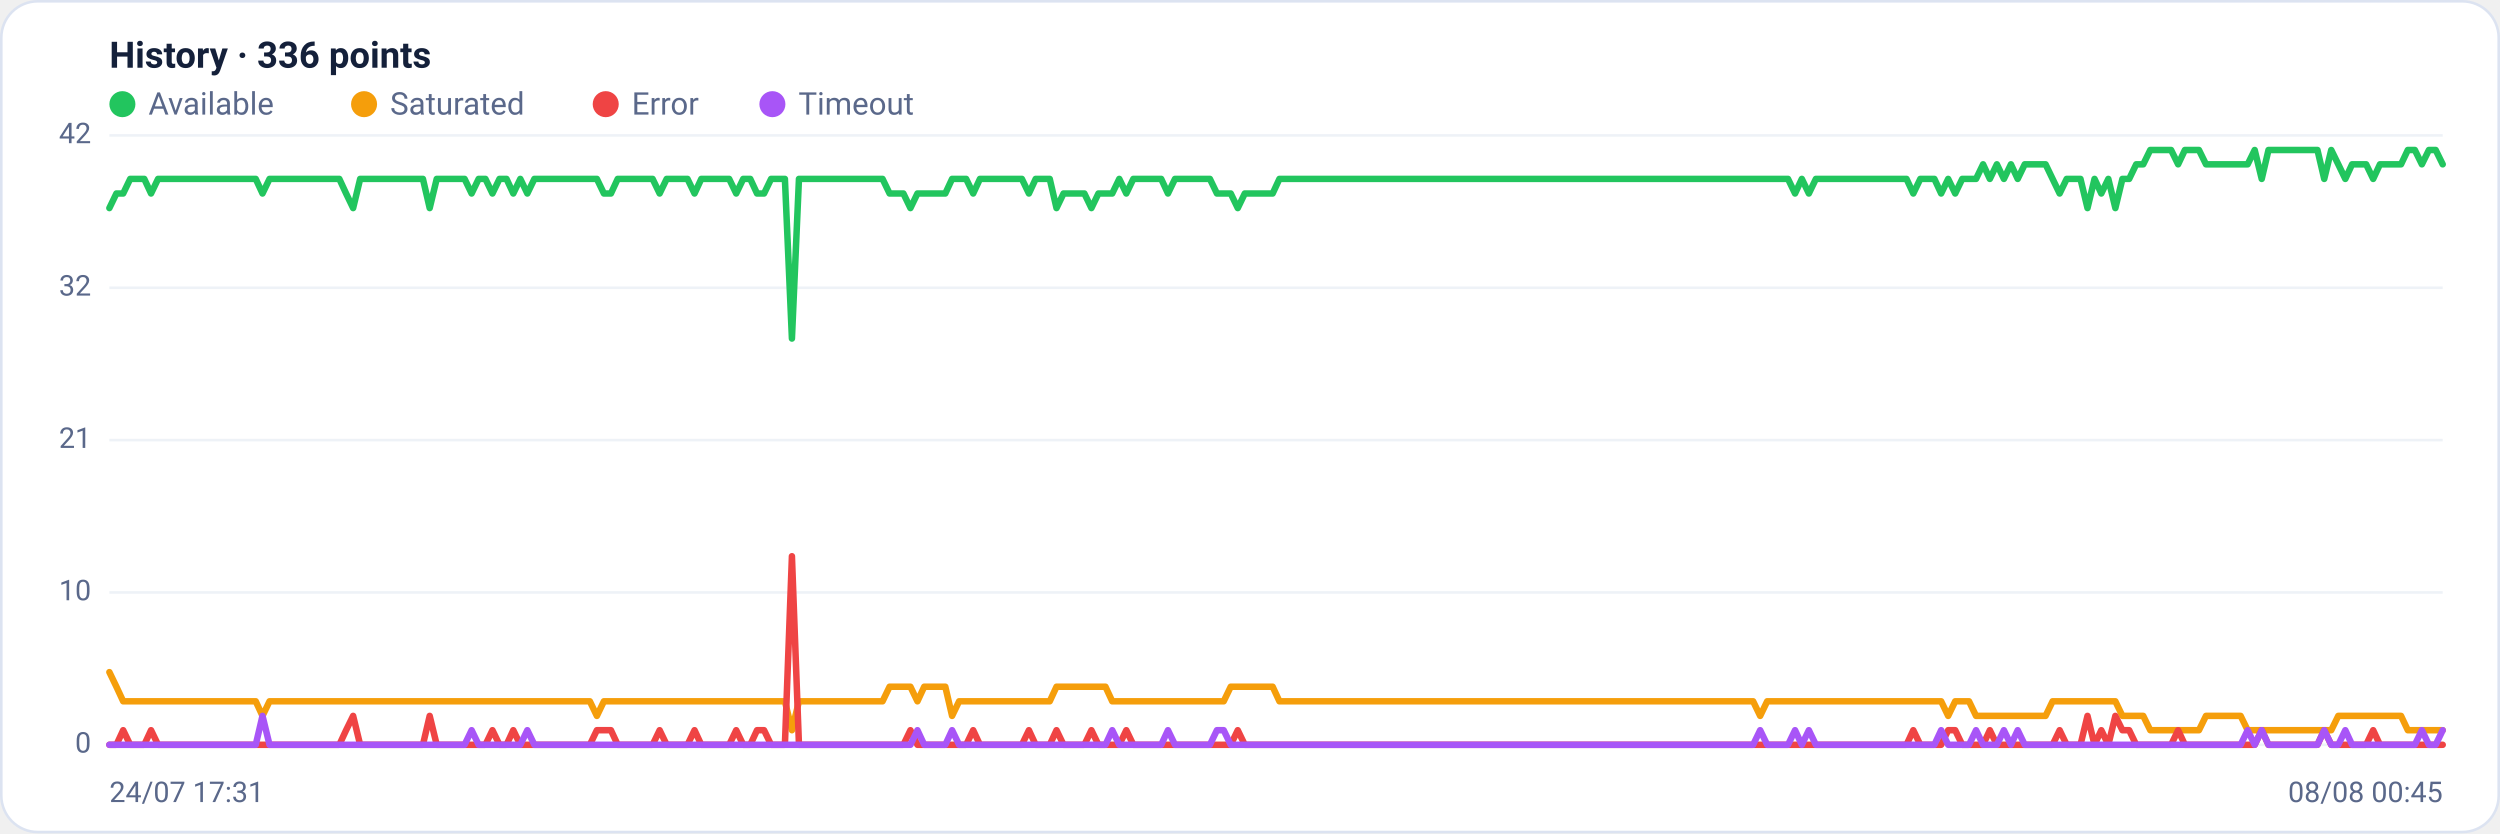
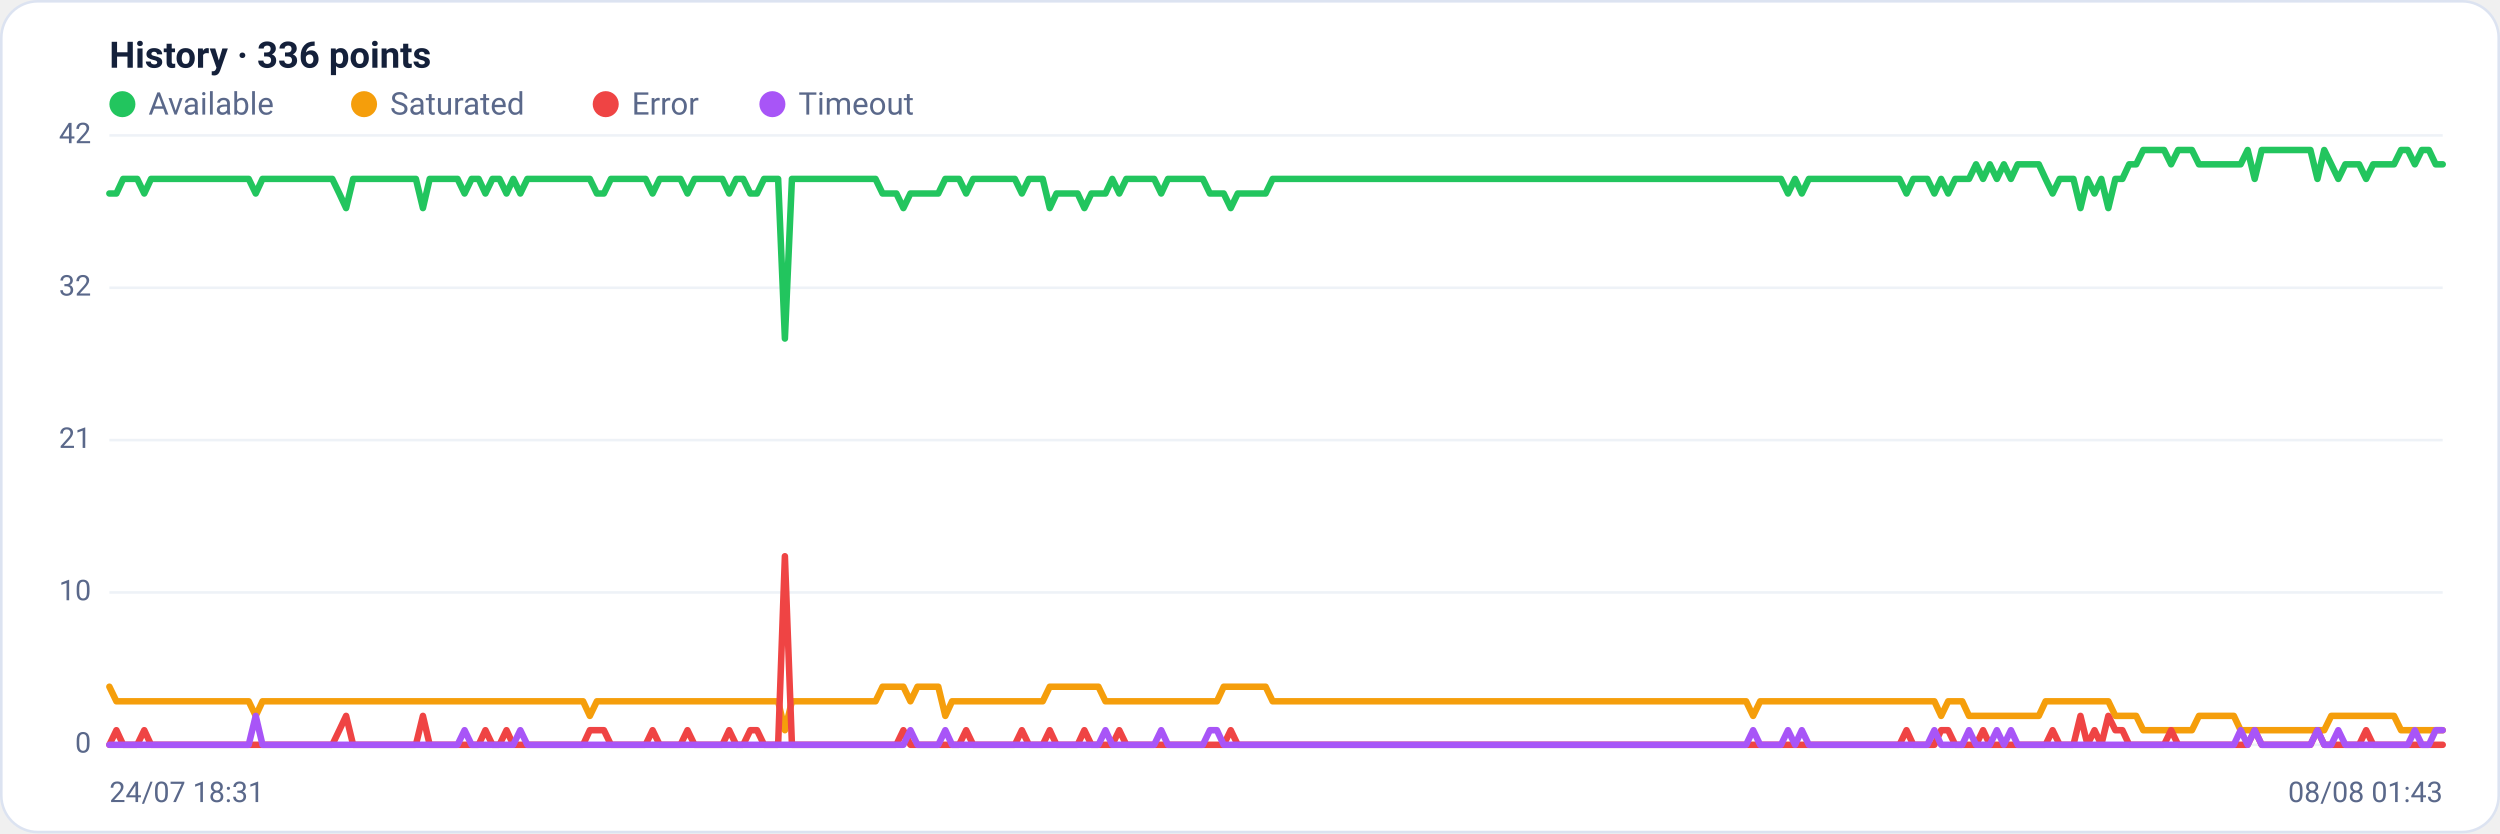
<svg xmlns="http://www.w3.org/2000/svg" viewBox="0 0 960 320" width="960" height="320" font-family="Segoe UI, system-ui, -apple-system, Roboto, Helvetica, Arial, sans-serif" role="img" aria-label="Availability history per region">
  <rect x="0.5" y="0.5" width="959" height="319" rx="14" fill="#ffffff" stroke="#dce3f1" />
  <text x="42" y="26" font-size="14" font-weight="600" fill="#14203a">History · 336 points</text>
  <circle cx="47" cy="40" r="5" fill="#22c55e" />
  <text x="57" y="44" font-size="12" fill="#5a688a">Available</text>
  <circle cx="139.8" cy="40" r="5" fill="#f59e0b" />
  <text x="149.8" y="44" font-size="12" fill="#5a688a">Saturated</text>
  <circle cx="232.6" cy="40" r="5" fill="#ef4444" />
  <text x="242.6" y="44" font-size="12" fill="#5a688a">Error</text>
  <circle cx="296.6" cy="40" r="5" fill="#a855f7" />
  <text x="306.6" y="44" font-size="12" fill="#5a688a">Timeout</text>
  <line x1="42" y1="286.0" x2="938" y2="286.0" stroke="#eef2f7" stroke-width="1" />
  <text x="35" y="289.0" text-anchor="end" font-size="11" fill="#5a688a">0</text>
  <line x1="42" y1="227.5" x2="938" y2="227.5" stroke="#eef2f7" stroke-width="1" />
  <text x="35" y="230.5" text-anchor="end" font-size="11" fill="#5a688a">10</text>
  <line x1="42" y1="169.0" x2="938" y2="169.0" stroke="#eef2f7" stroke-width="1" />
  <text x="35" y="172.0" text-anchor="end" font-size="11" fill="#5a688a">21</text>
  <line x1="42" y1="110.5" x2="938" y2="110.5" stroke="#eef2f7" stroke-width="1" />
  <text x="35" y="113.5" text-anchor="end" font-size="11" fill="#5a688a">32</text>
  <line x1="42" y1="52.0" x2="938" y2="52.0" stroke="#eef2f7" stroke-width="1" />
  <text x="35" y="55.0" text-anchor="end" font-size="11" fill="#5a688a">42</text>
-   <polyline fill="none" stroke="#22c55e" stroke-width="2.5" stroke-linejoin="round" stroke-linecap="round" points="42.0,79.9 44.7,74.3 47.3,74.3 50.0,68.7 52.7,68.7 55.4,68.7 58.0,74.3 60.7,68.7 63.4,68.7 66.1,68.7 68.7,68.7 71.4,68.7 74.1,68.7 76.8,68.7 79.4,68.7 82.1,68.7 84.8,68.7 87.5,68.7 90.1,68.7 92.8,68.7 95.5,68.7 98.2,68.7 100.8,74.3 103.5,68.7 106.2,68.7 108.9,68.7 111.5,68.7 114.2,68.7 116.9,68.7 119.6,68.7 122.2,68.7 124.9,68.7 127.6,68.7 130.3,68.7 132.9,74.3 135.6,79.9 138.3,68.7 141.0,68.7 143.6,68.7 146.3,68.7 149.0,68.7 151.7,68.7 154.3,68.7 157.0,68.7 159.7,68.7 162.4,68.7 165.0,79.9 167.7,68.7 170.4,68.7 173.1,68.7 175.7,68.7 178.4,68.7 181.1,74.3 183.8,68.7 186.4,68.7 189.1,74.3 191.8,68.7 194.5,68.7 197.1,74.3 199.8,68.7 202.5,74.3 205.2,68.7 207.8,68.7 210.5,68.7 213.2,68.7 215.9,68.7 218.5,68.7 221.2,68.7 223.9,68.7 226.5,68.7 229.2,68.7 231.9,74.3 234.6,74.3 237.2,68.7 239.9,68.7 242.6,68.7 245.3,68.7 247.9,68.7 250.6,68.7 253.3,74.3 256.0,68.7 258.6,68.7 261.3,68.7 264.0,68.7 266.7,74.3 269.3,68.7 272.0,68.7 274.7,68.7 277.4,68.7 280.0,68.7 282.7,74.3 285.4,68.7 288.1,68.7 290.7,74.3 293.4,74.3 296.1,68.7 298.8,68.7 301.4,68.7 304.1,130.0 306.8,68.7 309.5,68.7 312.1,68.7 314.8,68.7 317.5,68.7 320.2,68.7 322.8,68.7 325.5,68.7 328.2,68.7 330.9,68.7 333.5,68.7 336.2,68.7 338.9,68.7 341.6,74.3 344.2,74.3 346.9,74.3 349.6,79.9 352.3,74.3 354.9,74.3 357.6,74.3 360.3,74.3 363.0,74.3 365.6,68.7 368.3,68.7 371.0,68.7 373.7,74.3 376.3,68.7 379.0,68.7 381.7,68.7 384.4,68.7 387.0,68.7 389.7,68.7 392.4,68.7 395.1,74.3 397.7,68.7 400.4,68.7 403.1,68.7 405.7,79.9 408.4,74.3 411.1,74.3 413.8,74.3 416.4,74.3 419.1,79.9 421.8,74.3 424.5,74.3 427.1,74.3 429.8,68.7 432.5,74.3 435.2,68.7 437.8,68.7 440.5,68.7 443.2,68.7 445.9,68.7 448.5,74.3 451.2,68.7 453.9,68.7 456.6,68.7 459.2,68.7 461.9,68.7 464.6,68.7 467.3,74.3 469.9,74.3 472.6,74.3 475.3,79.9 478.0,74.3 480.6,74.3 483.3,74.3 486.0,74.3 488.7,74.3 491.3,68.7 494.0,68.7 496.7,68.7 499.4,68.7 502.0,68.7 504.7,68.7 507.4,68.7 510.1,68.7 512.7,68.7 515.4,68.7 518.1,68.7 520.8,68.7 523.4,68.7 526.1,68.7 528.8,68.7 531.5,68.7 534.1,68.7 536.8,68.7 539.5,68.7 542.2,68.7 544.8,68.7 547.5,68.7 550.2,68.7 552.9,68.7 555.5,68.7 558.2,68.7 560.9,68.7 563.6,68.7 566.2,68.7 568.9,68.7 571.6,68.7 574.3,68.7 576.9,68.7 579.6,68.7 582.3,68.7 584.9,68.7 587.6,68.7 590.3,68.7 593.0,68.7 595.6,68.7 598.3,68.7 601.0,68.7 603.7,68.7 606.3,68.7 609.0,68.7 611.7,68.7 614.4,68.7 617.0,68.7 619.7,68.7 622.4,68.7 625.1,68.7 627.7,68.7 630.4,68.7 633.1,68.7 635.8,68.7 638.4,68.7 641.1,68.7 643.8,68.7 646.5,68.7 649.1,68.7 651.8,68.7 654.5,68.7 657.2,68.7 659.8,68.7 662.5,68.7 665.2,68.7 667.9,68.7 670.5,68.7 673.2,68.7 675.9,68.7 678.6,68.7 681.2,68.7 683.9,68.7 686.6,68.7 689.3,74.3 691.9,68.7 694.6,74.3 697.3,68.7 700.0,68.7 702.6,68.7 705.3,68.7 708.0,68.7 710.7,68.7 713.3,68.7 716.0,68.7 718.7,68.7 721.4,68.7 724.0,68.7 726.7,68.7 729.4,68.7 732.1,68.7 734.7,74.3 737.4,68.7 740.1,68.7 742.8,68.7 745.4,74.3 748.1,68.7 750.8,74.3 753.5,68.7 756.1,68.7 758.8,68.7 761.5,63.1 764.1,68.7 766.8,63.1 769.5,68.7 772.2,63.1 774.8,68.7 777.5,63.1 780.2,63.1 782.9,63.1 785.5,63.1 788.2,68.7 790.9,74.3 793.6,68.7 796.2,68.7 798.9,68.7 801.6,79.9 804.3,68.7 806.9,74.3 809.6,68.7 812.3,79.9 815.0,68.7 817.6,68.7 820.3,63.1 823.0,63.1 825.7,57.6 828.3,57.6 831.0,57.6 833.7,57.6 836.4,63.1 839.0,57.6 841.7,57.6 844.4,57.6 847.1,63.1 849.7,63.1 852.4,63.1 855.1,63.1 857.8,63.1 860.4,63.1 863.1,63.1 865.8,57.6 868.5,68.7 871.1,57.6 873.8,57.6 876.5,57.6 879.2,57.6 881.8,57.6 884.5,57.6 887.2,57.6 889.9,57.6 892.5,68.7 895.2,57.6 897.9,63.1 900.6,68.7 903.2,63.1 905.9,63.1 908.6,63.1 911.3,68.7 913.9,63.1 916.6,63.1 919.3,63.1 922.0,63.1 924.6,57.6 927.3,57.6 930.0,63.1 932.7,57.6 935.3,57.6 938.0,63.1" />
-   <polyline fill="none" stroke="#f59e0b" stroke-width="2.5" stroke-linejoin="round" stroke-linecap="round" points="42.0,258.1 44.7,263.7 47.3,269.3 50.0,269.3 52.7,269.3 55.4,269.3 58.0,269.3 60.7,269.3 63.4,269.3 66.1,269.3 68.7,269.3 71.4,269.3 74.1,269.3 76.8,269.3 79.4,269.3 82.1,269.3 84.8,269.3 87.5,269.3 90.1,269.3 92.8,269.3 95.5,269.3 98.2,269.3 100.8,274.9 103.5,269.3 106.2,269.3 108.9,269.3 111.5,269.3 114.2,269.3 116.9,269.3 119.6,269.3 122.2,269.3 124.9,269.3 127.6,269.3 130.3,269.3 132.9,269.3 135.6,269.3 138.3,269.3 141.0,269.3 143.6,269.3 146.3,269.3 149.0,269.3 151.7,269.3 154.3,269.3 157.0,269.3 159.7,269.3 162.4,269.3 165.0,269.3 167.7,269.3 170.4,269.3 173.1,269.3 175.7,269.3 178.4,269.3 181.1,269.3 183.8,269.3 186.4,269.3 189.1,269.3 191.8,269.3 194.5,269.3 197.1,269.3 199.8,269.3 202.5,269.3 205.2,269.3 207.8,269.3 210.5,269.3 213.2,269.3 215.9,269.3 218.5,269.3 221.2,269.3 223.9,269.3 226.5,269.3 229.2,274.9 231.9,269.3 234.6,269.3 237.2,269.3 239.9,269.3 242.6,269.3 245.3,269.3 247.9,269.3 250.6,269.3 253.3,269.3 256.0,269.3 258.6,269.3 261.3,269.3 264.0,269.3 266.7,269.3 269.3,269.3 272.0,269.3 274.7,269.3 277.4,269.3 280.0,269.3 282.7,269.3 285.4,269.3 288.1,269.3 290.7,269.3 293.4,269.3 296.1,269.3 298.8,269.3 301.4,269.3 304.1,280.4 306.8,269.3 309.5,269.3 312.1,269.3 314.8,269.3 317.5,269.3 320.2,269.3 322.8,269.3 325.5,269.3 328.2,269.3 330.9,269.3 333.5,269.3 336.2,269.3 338.9,269.3 341.6,263.7 344.2,263.7 346.9,263.7 349.6,263.7 352.3,269.3 354.9,263.7 357.6,263.7 360.3,263.7 363.0,263.7 365.6,274.9 368.3,269.3 371.0,269.3 373.7,269.3 376.3,269.3 379.0,269.3 381.7,269.3 384.4,269.3 387.0,269.3 389.7,269.3 392.4,269.3 395.1,269.3 397.7,269.3 400.4,269.3 403.1,269.3 405.7,263.7 408.4,263.7 411.1,263.7 413.8,263.7 416.4,263.7 419.1,263.7 421.8,263.7 424.5,263.7 427.1,269.3 429.8,269.3 432.5,269.3 435.2,269.3 437.8,269.3 440.5,269.3 443.2,269.3 445.9,269.3 448.5,269.3 451.2,269.3 453.9,269.3 456.6,269.3 459.2,269.3 461.9,269.3 464.6,269.3 467.3,269.3 469.9,269.3 472.6,263.7 475.3,263.7 478.0,263.7 480.6,263.7 483.3,263.7 486.0,263.7 488.7,263.7 491.3,269.3 494.0,269.3 496.7,269.3 499.4,269.3 502.0,269.3 504.7,269.3 507.4,269.3 510.1,269.3 512.7,269.3 515.4,269.3 518.1,269.3 520.8,269.3 523.4,269.3 526.1,269.3 528.8,269.3 531.5,269.3 534.1,269.3 536.8,269.3 539.5,269.3 542.2,269.3 544.8,269.3 547.5,269.3 550.2,269.3 552.9,269.3 555.5,269.3 558.2,269.3 560.9,269.3 563.6,269.3 566.2,269.3 568.9,269.3 571.6,269.3 574.3,269.3 576.9,269.3 579.6,269.3 582.3,269.3 584.9,269.3 587.6,269.3 590.3,269.3 593.0,269.3 595.6,269.3 598.3,269.3 601.0,269.3 603.7,269.3 606.3,269.3 609.0,269.3 611.7,269.3 614.4,269.3 617.0,269.3 619.7,269.3 622.4,269.3 625.1,269.3 627.7,269.3 630.4,269.3 633.1,269.3 635.8,269.3 638.4,269.3 641.1,269.3 643.8,269.3 646.5,269.3 649.1,269.3 651.8,269.3 654.5,269.3 657.2,269.3 659.8,269.3 662.5,269.3 665.2,269.3 667.9,269.3 670.5,269.3 673.2,269.3 675.9,274.9 678.6,269.3 681.2,269.3 683.9,269.3 686.6,269.3 689.3,269.3 691.9,269.3 694.6,269.3 697.3,269.3 700.0,269.3 702.6,269.3 705.3,269.3 708.0,269.3 710.7,269.3 713.3,269.3 716.0,269.3 718.7,269.3 721.4,269.3 724.0,269.3 726.7,269.3 729.4,269.3 732.1,269.3 734.7,269.3 737.4,269.3 740.1,269.3 742.8,269.3 745.4,269.3 748.1,274.9 750.8,269.3 753.5,269.3 756.1,269.3 758.8,274.9 761.5,274.9 764.1,274.9 766.8,274.9 769.5,274.9 772.2,274.9 774.8,274.9 777.5,274.9 780.2,274.9 782.9,274.9 785.5,274.9 788.2,269.3 790.9,269.3 793.6,269.3 796.2,269.3 798.9,269.3 801.6,269.3 804.3,269.3 806.9,269.3 809.6,269.3 812.3,269.3 815.0,274.9 817.6,274.9 820.3,274.9 823.0,274.9 825.7,280.4 828.3,280.4 831.0,280.4 833.7,280.4 836.4,280.4 839.0,280.4 841.7,280.4 844.4,280.4 847.1,274.9 849.7,274.9 852.4,274.9 855.1,274.9 857.8,274.9 860.4,274.9 863.1,280.4 865.8,280.4 868.5,280.4 871.1,280.4 873.8,280.4 876.5,280.4 879.2,280.4 881.8,280.4 884.5,280.4 887.2,280.4 889.9,280.4 892.5,280.4 895.2,280.4 897.9,274.9 900.6,274.9 903.2,274.9 905.9,274.9 908.6,274.9 911.3,274.9 913.9,274.9 916.6,274.9 919.3,274.9 922.0,274.9 924.6,280.4 927.3,280.4 930.0,280.4 932.7,280.4 935.3,280.4 938.0,280.4" />
-   <polyline fill="none" stroke="#ef4444" stroke-width="2.5" stroke-linejoin="round" stroke-linecap="round" points="42.0,286.0 44.7,286.0 47.3,280.4 50.0,286.0 52.7,286.0 55.4,286.0 58.0,280.4 60.7,286.0 63.4,286.0 66.1,286.0 68.7,286.0 71.4,286.0 74.1,286.0 76.8,286.0 79.4,286.0 82.1,286.0 84.8,286.0 87.5,286.0 90.1,286.0 92.8,286.0 95.5,286.0 98.2,286.0 100.8,286.0 103.5,286.0 106.2,286.0 108.9,286.0 111.5,286.0 114.2,286.0 116.9,286.0 119.6,286.0 122.2,286.0 124.9,286.0 127.6,286.0 130.3,286.0 132.9,280.4 135.6,274.9 138.3,286.0 141.0,286.0 143.6,286.0 146.3,286.0 149.0,286.0 151.7,286.0 154.3,286.0 157.0,286.0 159.7,286.0 162.4,286.0 165.0,274.9 167.7,286.0 170.4,286.0 173.1,286.0 175.7,286.0 178.4,286.0 181.1,286.0 183.8,286.0 186.4,286.0 189.1,280.4 191.8,286.0 194.5,286.0 197.1,280.4 199.8,286.0 202.5,286.0 205.2,286.0 207.8,286.0 210.5,286.0 213.2,286.0 215.9,286.0 218.5,286.0 221.2,286.0 223.9,286.0 226.5,286.0 229.2,280.4 231.9,280.4 234.6,280.4 237.2,286.0 239.9,286.0 242.6,286.0 245.3,286.0 247.9,286.0 250.6,286.0 253.3,280.4 256.0,286.0 258.6,286.0 261.3,286.0 264.0,286.0 266.7,280.4 269.3,286.0 272.0,286.0 274.7,286.0 277.4,286.0 280.0,286.0 282.7,280.4 285.4,286.0 288.1,286.0 290.7,280.4 293.4,280.4 296.1,286.0 298.8,286.0 301.4,286.0 304.1,213.6 306.8,286.0 309.5,286.0 312.1,286.0 314.8,286.0 317.5,286.0 320.2,286.0 322.8,286.0 325.5,286.0 328.2,286.0 330.9,286.0 333.5,286.0 336.2,286.0 338.9,286.0 341.6,286.0 344.2,286.0 346.9,286.0 349.6,280.4 352.3,286.0 354.9,286.0 357.6,286.0 360.3,286.0 363.0,286.0 365.6,286.0 368.3,286.0 371.0,286.0 373.7,280.4 376.3,286.0 379.0,286.0 381.7,286.0 384.4,286.0 387.0,286.0 389.7,286.0 392.4,286.0 395.1,280.4 397.7,286.0 400.4,286.0 403.1,286.0 405.7,280.4 408.4,286.0 411.1,286.0 413.8,286.0 416.4,286.0 419.1,280.4 421.8,286.0 424.5,286.0 427.1,286.0 429.8,286.0 432.5,280.4 435.2,286.0 437.8,286.0 440.5,286.0 443.2,286.0 445.9,286.0 448.5,286.0 451.2,286.0 453.9,286.0 456.6,286.0 459.2,286.0 461.9,286.0 464.6,286.0 467.3,286.0 469.9,286.0 472.6,286.0 475.3,280.4 478.0,286.0 480.6,286.0 483.3,286.0 486.0,286.0 488.7,286.0 491.3,286.0 494.0,286.0 496.7,286.0 499.4,286.0 502.0,286.0 504.7,286.0 507.4,286.0 510.1,286.0 512.7,286.0 515.4,286.0 518.1,286.0 520.8,286.0 523.4,286.0 526.1,286.0 528.8,286.0 531.5,286.0 534.1,286.0 536.8,286.0 539.5,286.0 542.2,286.0 544.8,286.0 547.5,286.0 550.2,286.0 552.9,286.0 555.5,286.0 558.2,286.0 560.9,286.0 563.6,286.0 566.2,286.0 568.9,286.0 571.6,286.0 574.3,286.0 576.9,286.0 579.6,286.0 582.3,286.0 584.9,286.0 587.6,286.0 590.3,286.0 593.0,286.0 595.6,286.0 598.3,286.0 601.0,286.0 603.7,286.0 606.3,286.0 609.0,286.0 611.7,286.0 614.4,286.0 617.0,286.0 619.7,286.0 622.4,286.0 625.1,286.0 627.7,286.0 630.4,286.0 633.1,286.0 635.8,286.0 638.4,286.0 641.1,286.0 643.8,286.0 646.5,286.0 649.1,286.0 651.8,286.0 654.5,286.0 657.2,286.0 659.8,286.0 662.5,286.0 665.2,286.0 667.9,286.0 670.5,286.0 673.2,286.0 675.9,286.0 678.6,286.0 681.2,286.0 683.9,286.0 686.6,286.0 689.3,286.0 691.9,286.0 694.6,286.0 697.3,286.0 700.0,286.0 702.6,286.0 705.3,286.0 708.0,286.0 710.7,286.0 713.3,286.0 716.0,286.0 718.7,286.0 721.4,286.0 724.0,286.0 726.7,286.0 729.4,286.0 732.1,286.0 734.7,280.4 737.4,286.0 740.1,286.0 742.8,286.0 745.4,286.0 748.1,280.4 750.8,280.4 753.5,286.0 756.1,286.0 758.8,286.0 761.5,286.0 764.1,280.4 766.8,286.0 769.5,286.0 772.2,286.0 774.8,286.0 777.5,286.0 780.2,286.0 782.9,286.0 785.5,286.0 788.2,286.0 790.9,280.4 793.6,286.0 796.2,286.0 798.9,286.0 801.6,274.9 804.3,286.0 806.9,280.4 809.6,286.0 812.3,274.9 815.0,280.4 817.6,280.4 820.3,286.0 823.0,286.0 825.7,286.0 828.3,286.0 831.0,286.0 833.7,286.0 836.4,280.4 839.0,286.0 841.7,286.0 844.4,286.0 847.1,286.0 849.7,286.0 852.4,286.0 855.1,286.0 857.8,286.0 860.4,286.0 863.1,286.0 865.8,286.0 868.5,280.4 871.1,286.0 873.8,286.0 876.5,286.0 879.2,286.0 881.8,286.0 884.5,286.0 887.2,286.0 889.9,286.0 892.5,280.4 895.2,286.0 897.9,286.0 900.6,286.0 903.2,286.0 905.9,286.0 908.6,286.0 911.3,280.4 913.9,286.0 916.6,286.0 919.3,286.0 922.0,286.0 924.6,286.0 927.3,286.0 930.0,286.0 932.7,286.0 935.3,286.0 938.0,286.0" />
-   <polyline fill="none" stroke="#a855f7" stroke-width="2.5" stroke-linejoin="round" stroke-linecap="round" points="42.0,286.0 44.7,286.0 47.3,286.0 50.0,286.0 52.7,286.0 55.4,286.0 58.0,286.0 60.7,286.0 63.4,286.0 66.1,286.0 68.7,286.0 71.4,286.0 74.1,286.0 76.8,286.0 79.4,286.0 82.1,286.0 84.8,286.0 87.5,286.0 90.1,286.0 92.8,286.0 95.5,286.0 98.2,286.0 100.8,274.9 103.5,286.0 106.2,286.0 108.9,286.0 111.5,286.0 114.2,286.0 116.9,286.0 119.6,286.0 122.2,286.0 124.9,286.0 127.6,286.0 130.3,286.0 132.9,286.0 135.6,286.0 138.3,286.0 141.0,286.0 143.6,286.0 146.3,286.0 149.0,286.0 151.7,286.0 154.3,286.0 157.0,286.0 159.7,286.0 162.4,286.0 165.0,286.0 167.7,286.0 170.4,286.0 173.1,286.0 175.7,286.0 178.4,286.0 181.1,280.4 183.8,286.0 186.4,286.0 189.1,286.0 191.8,286.0 194.5,286.0 197.1,286.0 199.8,286.0 202.5,280.4 205.2,286.0 207.8,286.0 210.5,286.0 213.2,286.0 215.9,286.0 218.5,286.0 221.2,286.0 223.9,286.0 226.5,286.0 229.2,286.0 231.9,286.0 234.6,286.0 237.2,286.0 239.9,286.0 242.6,286.0 245.3,286.0 247.9,286.0 250.6,286.0 253.3,286.0 256.0,286.0 258.6,286.0 261.3,286.0 264.0,286.0 266.7,286.0 269.3,286.0 272.0,286.0 274.7,286.0 277.4,286.0 280.0,286.0 282.7,286.0 285.4,286.0 288.1,286.0 290.7,286.0 293.4,286.0 296.1,286.0 298.8,286.0 301.4,286.0 304.1,286.0 306.8,286.0 309.5,286.0 312.1,286.0 314.8,286.0 317.5,286.0 320.2,286.0 322.8,286.0 325.5,286.0 328.2,286.0 330.9,286.0 333.5,286.0 336.2,286.0 338.9,286.0 341.6,286.0 344.2,286.0 346.9,286.0 349.6,286.0 352.3,280.4 354.9,286.0 357.6,286.0 360.3,286.0 363.0,286.0 365.6,280.4 368.3,286.0 371.0,286.0 373.7,286.0 376.3,286.0 379.0,286.0 381.7,286.0 384.4,286.0 387.0,286.0 389.7,286.0 392.4,286.0 395.1,286.0 397.7,286.0 400.4,286.0 403.1,286.0 405.7,286.0 408.4,286.0 411.1,286.0 413.8,286.0 416.4,286.0 419.1,286.0 421.8,286.0 424.5,286.0 427.1,280.4 429.8,286.0 432.5,286.0 435.2,286.0 437.8,286.0 440.5,286.0 443.2,286.0 445.9,286.0 448.5,280.4 451.2,286.0 453.9,286.0 456.6,286.0 459.2,286.0 461.9,286.0 464.6,286.0 467.3,280.4 469.9,280.4 472.6,286.0 475.3,286.0 478.0,286.0 480.6,286.0 483.3,286.0 486.0,286.0 488.7,286.0 491.3,286.0 494.0,286.0 496.7,286.0 499.4,286.0 502.0,286.0 504.7,286.0 507.4,286.0 510.1,286.0 512.7,286.0 515.4,286.0 518.1,286.0 520.8,286.0 523.4,286.0 526.1,286.0 528.8,286.0 531.5,286.0 534.1,286.0 536.8,286.0 539.5,286.0 542.2,286.0 544.8,286.0 547.5,286.0 550.2,286.0 552.9,286.0 555.5,286.0 558.2,286.0 560.9,286.0 563.6,286.0 566.2,286.0 568.9,286.0 571.6,286.0 574.3,286.0 576.9,286.0 579.6,286.0 582.3,286.0 584.9,286.0 587.6,286.0 590.3,286.0 593.0,286.0 595.6,286.0 598.3,286.0 601.0,286.0 603.7,286.0 606.3,286.0 609.0,286.0 611.7,286.0 614.4,286.0 617.0,286.0 619.7,286.0 622.4,286.0 625.1,286.0 627.7,286.0 630.4,286.0 633.1,286.0 635.8,286.0 638.4,286.0 641.1,286.0 643.8,286.0 646.5,286.0 649.1,286.0 651.8,286.0 654.5,286.0 657.2,286.0 659.8,286.0 662.5,286.0 665.2,286.0 667.9,286.0 670.5,286.0 673.2,286.0 675.9,280.4 678.6,286.0 681.2,286.0 683.9,286.0 686.6,286.0 689.3,280.4 691.9,286.0 694.6,280.4 697.3,286.0 700.0,286.0 702.6,286.0 705.3,286.0 708.0,286.0 710.7,286.0 713.3,286.0 716.0,286.0 718.7,286.0 721.4,286.0 724.0,286.0 726.7,286.0 729.4,286.0 732.1,286.0 734.7,286.0 737.4,286.0 740.1,286.0 742.8,286.0 745.4,280.4 748.1,286.0 750.8,286.0 753.5,286.0 756.1,286.0 758.8,280.4 761.5,286.0 764.1,286.0 766.8,286.0 769.5,280.4 772.2,286.0 774.8,280.4 777.5,286.0 780.2,286.0 782.9,286.0 785.5,286.0 788.2,286.0 790.9,286.0 793.6,286.0 796.2,286.0 798.9,286.0 801.6,286.0 804.3,286.0 806.9,286.0 809.6,286.0 812.3,286.0 815.0,286.0 817.6,286.0 820.3,286.0 823.0,286.0 825.7,286.0 828.3,286.0 831.0,286.0 833.7,286.0 836.4,286.0 839.0,286.0 841.7,286.0 844.4,286.0 847.1,286.0 849.7,286.0 852.4,286.0 855.1,286.0 857.8,286.0 860.4,286.0 863.1,280.4 865.8,286.0 868.5,280.4 871.1,286.0 873.8,286.0 876.5,286.0 879.2,286.0 881.8,286.0 884.5,286.0 887.2,286.0 889.9,286.0 892.5,280.4 895.2,286.0 897.9,286.0 900.6,280.4 903.2,286.0 905.9,286.0 908.6,286.0 911.3,286.0 913.9,286.0 916.6,286.0 919.3,286.0 922.0,286.0 924.6,286.0 927.3,286.0 930.0,280.4 932.7,286.0 935.3,286.0 938.0,280.4" />
-   <text x="42" y="308" font-size="11" fill="#5a688a">24/07 17:31</text>
-   <text x="938" y="308" text-anchor="end" font-size="11" fill="#5a688a">08/08 00:45</text>
+   <polyline fill="none" stroke="#22c55e" stroke-width="2.5" stroke-linejoin="round" stroke-linecap="round" points="42.0,74.3 44.7,74.3 47.3,68.7 50.0,68.7 52.7,68.7 55.4,74.3 58.0,68.7 60.7,68.7 63.4,68.7 66.1,68.7 68.7,68.7 71.4,68.7 74.1,68.7 76.8,68.7 79.4,68.7 82.1,68.7 84.8,68.7 87.5,68.7 90.1,68.7 92.8,68.7 95.5,68.7 98.2,74.3 100.8,68.7 103.5,68.7 106.2,68.7 108.9,68.7 111.5,68.7 114.2,68.7 116.9,68.7 119.6,68.7 122.2,68.7 124.9,68.7 127.6,68.7 130.3,74.3 132.9,79.9 135.6,68.7 138.3,68.7 141.0,68.7 143.6,68.7 146.3,68.7 149.0,68.7 151.7,68.7 154.3,68.7 157.0,68.7 159.7,68.7 162.4,79.9 165.0,68.7 167.7,68.7 170.4,68.7 173.1,68.7 175.7,68.7 178.4,74.3 181.1,68.7 183.8,68.7 186.4,74.3 189.1,68.7 191.8,68.7 194.5,74.3 197.1,68.7 199.8,74.3 202.5,68.7 205.2,68.7 207.8,68.7 210.5,68.7 213.2,68.7 215.9,68.7 218.5,68.7 221.2,68.7 223.9,68.7 226.5,68.7 229.2,74.3 231.9,74.3 234.6,68.7 237.2,68.7 239.9,68.7 242.6,68.7 245.3,68.7 247.9,68.7 250.6,74.3 253.3,68.7 256.0,68.7 258.6,68.7 261.3,68.7 264.0,74.3 266.7,68.7 269.3,68.7 272.0,68.7 274.7,68.7 277.4,68.7 280.0,74.3 282.7,68.7 285.4,68.7 288.1,74.3 290.7,74.3 293.4,68.7 296.1,68.7 298.8,68.7 301.4,130.0 304.1,68.7 306.8,68.7 309.5,68.7 312.1,68.7 314.8,68.7 317.5,68.7 320.2,68.7 322.8,68.7 325.5,68.7 328.2,68.7 330.9,68.7 333.5,68.7 336.2,68.7 338.9,74.3 341.6,74.3 344.2,74.3 346.9,79.9 349.6,74.3 352.3,74.3 354.9,74.3 357.6,74.3 360.3,74.3 363.0,68.7 365.6,68.7 368.3,68.7 371.0,74.3 373.7,68.7 376.3,68.7 379.0,68.7 381.7,68.7 384.4,68.7 387.0,68.7 389.7,68.7 392.4,74.3 395.1,68.7 397.7,68.7 400.4,68.7 403.1,79.9 405.7,74.3 408.4,74.3 411.1,74.3 413.8,74.3 416.4,79.9 419.1,74.3 421.8,74.3 424.5,74.3 427.1,68.7 429.8,74.3 432.5,68.7 435.2,68.7 437.8,68.7 440.5,68.7 443.2,68.7 445.9,74.3 448.5,68.7 451.2,68.7 453.9,68.7 456.6,68.7 459.2,68.7 461.9,68.7 464.6,74.3 467.3,74.3 469.9,74.3 472.6,79.9 475.3,74.3 478.0,74.3 480.6,74.3 483.3,74.3 486.0,74.3 488.7,68.7 491.3,68.7 494.0,68.7 496.7,68.7 499.4,68.7 502.0,68.7 504.7,68.7 507.4,68.7 510.1,68.7 512.7,68.7 515.4,68.7 518.1,68.7 520.8,68.7 523.4,68.7 526.1,68.7 528.8,68.7 531.5,68.7 534.1,68.7 536.8,68.7 539.5,68.7 542.2,68.7 544.8,68.7 547.5,68.7 550.2,68.7 552.9,68.7 555.5,68.7 558.2,68.7 560.9,68.7 563.6,68.7 566.2,68.7 568.9,68.7 571.6,68.7 574.3,68.7 576.9,68.7 579.6,68.7 582.3,68.7 584.9,68.7 587.6,68.7 590.3,68.7 593.0,68.7 595.6,68.7 598.3,68.7 601.0,68.7 603.7,68.7 606.3,68.7 609.0,68.7 611.7,68.7 614.4,68.7 617.0,68.7 619.7,68.7 622.4,68.7 625.1,68.7 627.7,68.7 630.4,68.7 633.1,68.7 635.8,68.7 638.4,68.7 641.1,68.7 643.8,68.7 646.5,68.7 649.1,68.7 651.8,68.7 654.5,68.7 657.2,68.7 659.8,68.7 662.5,68.7 665.2,68.7 667.9,68.7 670.5,68.7 673.2,68.7 675.9,68.7 678.6,68.7 681.2,68.7 683.9,68.7 686.6,74.3 689.3,68.7 691.9,74.3 694.6,68.7 697.3,68.7 700.0,68.7 702.6,68.7 705.3,68.7 708.0,68.7 710.7,68.7 713.3,68.7 716.0,68.7 718.7,68.7 721.4,68.7 724.0,68.7 726.7,68.7 729.4,68.7 732.1,74.3 734.7,68.7 737.4,68.7 740.1,68.7 742.8,74.3 745.4,68.7 748.1,74.3 750.8,68.7 753.5,68.7 756.1,68.7 758.8,63.1 761.5,68.7 764.1,63.1 766.8,68.7 769.5,63.1 772.2,68.7 774.8,63.1 777.5,63.1 780.2,63.1 782.9,63.1 785.5,68.7 788.2,74.3 790.9,68.7 793.6,68.7 796.2,68.7 798.9,79.9 801.6,68.7 804.3,74.3 806.9,68.7 809.6,79.9 812.3,68.7 815.0,68.7 817.6,63.1 820.3,63.1 823.0,57.6 825.7,57.6 828.3,57.6 831.0,57.6 833.7,63.1 836.4,57.6 839.0,57.6 841.7,57.6 844.4,63.1 847.1,63.1 849.7,63.1 852.4,63.1 855.1,63.1 857.8,63.1 860.4,63.1 863.1,57.6 865.8,68.7 868.5,57.6 871.1,57.6 873.8,57.6 876.5,57.6 879.2,57.6 881.8,57.6 884.5,57.6 887.2,57.6 889.9,68.7 892.5,57.6 895.2,63.1 897.9,68.7 900.6,63.1 903.2,63.1 905.9,63.1 908.6,68.7 911.3,63.1 913.9,63.1 916.6,63.1 919.3,63.1 922.0,57.6 924.6,57.6 927.3,63.1 930.0,57.6 932.7,57.6 935.3,63.1 938.0,63.1" />
+   <polyline fill="none" stroke="#f59e0b" stroke-width="2.5" stroke-linejoin="round" stroke-linecap="round" points="42.0,263.7 44.7,269.3 47.3,269.3 50.0,269.3 52.7,269.3 55.4,269.3 58.0,269.3 60.7,269.3 63.4,269.3 66.1,269.3 68.7,269.3 71.4,269.3 74.1,269.3 76.8,269.3 79.4,269.3 82.1,269.3 84.8,269.3 87.5,269.3 90.1,269.3 92.8,269.3 95.5,269.3 98.2,274.9 100.8,269.3 103.5,269.3 106.2,269.3 108.9,269.3 111.5,269.3 114.2,269.3 116.9,269.3 119.6,269.3 122.2,269.3 124.9,269.3 127.6,269.3 130.3,269.3 132.9,269.3 135.6,269.3 138.3,269.3 141.0,269.3 143.6,269.3 146.3,269.3 149.0,269.3 151.7,269.3 154.3,269.3 157.0,269.3 159.7,269.3 162.4,269.3 165.0,269.3 167.7,269.3 170.4,269.3 173.1,269.3 175.7,269.3 178.4,269.3 181.1,269.3 183.8,269.3 186.4,269.3 189.1,269.3 191.8,269.3 194.5,269.3 197.1,269.3 199.8,269.3 202.5,269.3 205.2,269.3 207.8,269.3 210.5,269.3 213.2,269.3 215.9,269.3 218.5,269.3 221.2,269.3 223.9,269.3 226.5,274.9 229.2,269.3 231.9,269.3 234.6,269.3 237.2,269.3 239.9,269.3 242.6,269.3 245.3,269.3 247.9,269.3 250.6,269.3 253.3,269.3 256.0,269.3 258.6,269.3 261.3,269.3 264.0,269.3 266.7,269.3 269.3,269.3 272.0,269.3 274.7,269.3 277.4,269.3 280.0,269.3 282.7,269.3 285.4,269.3 288.1,269.3 290.7,269.3 293.4,269.3 296.1,269.3 298.8,269.3 301.4,280.4 304.1,269.3 306.8,269.3 309.5,269.3 312.1,269.3 314.8,269.3 317.5,269.3 320.2,269.3 322.8,269.3 325.5,269.3 328.2,269.3 330.9,269.3 333.5,269.3 336.2,269.3 338.9,263.7 341.6,263.7 344.2,263.7 346.9,263.7 349.6,269.3 352.3,263.7 354.9,263.7 357.6,263.7 360.3,263.7 363.0,274.9 365.6,269.3 368.3,269.3 371.0,269.3 373.7,269.3 376.3,269.3 379.0,269.3 381.7,269.3 384.4,269.3 387.0,269.3 389.7,269.3 392.4,269.3 395.1,269.3 397.7,269.3 400.4,269.3 403.1,263.7 405.7,263.7 408.4,263.7 411.1,263.7 413.8,263.7 416.4,263.7 419.1,263.7 421.8,263.7 424.5,269.3 427.1,269.3 429.8,269.3 432.5,269.3 435.2,269.3 437.8,269.3 440.5,269.3 443.2,269.3 445.9,269.3 448.5,269.3 451.2,269.3 453.9,269.3 456.6,269.3 459.2,269.3 461.9,269.3 464.6,269.3 467.3,269.3 469.9,263.7 472.6,263.7 475.3,263.7 478.0,263.7 480.6,263.7 483.3,263.7 486.0,263.7 488.7,269.3 491.3,269.3 494.0,269.3 496.7,269.3 499.4,269.3 502.0,269.3 504.7,269.3 507.4,269.3 510.1,269.3 512.7,269.3 515.4,269.3 518.1,269.3 520.8,269.3 523.4,269.3 526.1,269.3 528.8,269.3 531.5,269.3 534.1,269.3 536.8,269.3 539.5,269.3 542.2,269.3 544.8,269.3 547.5,269.3 550.2,269.3 552.9,269.3 555.5,269.3 558.2,269.3 560.9,269.3 563.6,269.3 566.2,269.3 568.9,269.3 571.6,269.3 574.3,269.3 576.9,269.3 579.6,269.3 582.3,269.3 584.9,269.3 587.6,269.3 590.3,269.3 593.0,269.3 595.6,269.3 598.3,269.3 601.0,269.3 603.7,269.3 606.3,269.3 609.0,269.3 611.7,269.3 614.4,269.3 617.0,269.3 619.7,269.3 622.4,269.3 625.1,269.3 627.7,269.3 630.4,269.3 633.1,269.3 635.8,269.3 638.4,269.3 641.1,269.3 643.8,269.3 646.5,269.3 649.1,269.3 651.8,269.3 654.5,269.3 657.2,269.3 659.8,269.3 662.5,269.3 665.2,269.3 667.9,269.3 670.5,269.3 673.2,274.9 675.9,269.3 678.6,269.3 681.2,269.3 683.9,269.3 686.6,269.3 689.3,269.3 691.9,269.3 694.6,269.3 697.3,269.3 700.0,269.3 702.6,269.3 705.3,269.3 708.0,269.3 710.7,269.3 713.3,269.3 716.0,269.3 718.7,269.3 721.4,269.3 724.0,269.3 726.7,269.3 729.4,269.3 732.1,269.3 734.7,269.3 737.4,269.3 740.1,269.3 742.8,269.3 745.4,274.9 748.1,269.3 750.8,269.3 753.5,269.3 756.1,274.9 758.8,274.9 761.5,274.9 764.1,274.9 766.8,274.9 769.5,274.9 772.2,274.9 774.8,274.9 777.5,274.9 780.2,274.9 782.9,274.9 785.5,269.3 788.2,269.3 790.9,269.3 793.6,269.3 796.2,269.3 798.9,269.3 801.6,269.3 804.3,269.3 806.9,269.3 809.6,269.3 812.3,274.9 815.0,274.9 817.6,274.9 820.3,274.9 823.0,280.4 825.7,280.4 828.3,280.4 831.0,280.4 833.7,280.4 836.4,280.4 839.0,280.4 841.7,280.4 844.4,274.9 847.1,274.9 849.7,274.9 852.4,274.9 855.1,274.9 857.8,274.9 860.4,280.4 863.1,280.4 865.8,280.4 868.5,280.4 871.1,280.4 873.8,280.4 876.5,280.4 879.2,280.4 881.8,280.4 884.5,280.4 887.2,280.4 889.9,280.4 892.5,280.4 895.2,274.9 897.9,274.9 900.6,274.9 903.2,274.9 905.9,274.9 908.6,274.9 911.3,274.9 913.9,274.9 916.6,274.9 919.3,274.9 922.0,280.4 924.6,280.4 927.3,280.4 930.0,280.4 932.7,280.4 935.3,280.4 938.0,280.4" />
+   <polyline fill="none" stroke="#ef4444" stroke-width="2.5" stroke-linejoin="round" stroke-linecap="round" points="42.0,286.0 44.7,280.4 47.3,286.0 50.0,286.0 52.7,286.0 55.4,280.4 58.0,286.0 60.7,286.0 63.4,286.0 66.1,286.0 68.7,286.0 71.4,286.0 74.1,286.0 76.8,286.0 79.4,286.0 82.1,286.0 84.8,286.0 87.5,286.0 90.1,286.0 92.8,286.0 95.5,286.0 98.2,286.0 100.8,286.0 103.5,286.0 106.2,286.0 108.9,286.0 111.5,286.0 114.2,286.0 116.9,286.0 119.6,286.0 122.2,286.0 124.9,286.0 127.6,286.0 130.3,280.4 132.9,274.9 135.6,286.0 138.3,286.0 141.0,286.0 143.6,286.0 146.3,286.0 149.0,286.0 151.7,286.0 154.3,286.0 157.0,286.0 159.7,286.0 162.4,274.9 165.0,286.0 167.7,286.0 170.4,286.0 173.1,286.0 175.7,286.0 178.4,286.0 181.1,286.0 183.8,286.0 186.4,280.4 189.1,286.0 191.8,286.0 194.5,280.4 197.1,286.0 199.8,286.0 202.5,286.0 205.2,286.0 207.8,286.0 210.5,286.0 213.2,286.0 215.9,286.0 218.5,286.0 221.2,286.0 223.9,286.0 226.5,280.4 229.2,280.4 231.9,280.4 234.6,286.0 237.2,286.0 239.9,286.0 242.6,286.0 245.3,286.0 247.9,286.0 250.6,280.4 253.3,286.0 256.0,286.0 258.6,286.0 261.3,286.0 264.0,280.4 266.7,286.0 269.3,286.0 272.0,286.0 274.7,286.0 277.4,286.0 280.0,280.4 282.7,286.0 285.4,286.0 288.1,280.4 290.7,280.4 293.4,286.0 296.1,286.0 298.8,286.0 301.4,213.6 304.1,286.0 306.8,286.0 309.5,286.0 312.1,286.0 314.8,286.0 317.5,286.0 320.2,286.0 322.8,286.0 325.5,286.0 328.2,286.0 330.9,286.0 333.5,286.0 336.2,286.0 338.9,286.0 341.6,286.0 344.2,286.0 346.9,280.4 349.6,286.0 352.3,286.0 354.9,286.0 357.6,286.0 360.3,286.0 363.0,286.0 365.6,286.0 368.3,286.0 371.0,280.4 373.7,286.0 376.3,286.0 379.0,286.0 381.7,286.0 384.4,286.0 387.0,286.0 389.7,286.0 392.4,280.4 395.1,286.0 397.7,286.0 400.4,286.0 403.1,280.4 405.7,286.0 408.4,286.0 411.1,286.0 413.8,286.0 416.4,280.4 419.1,286.0 421.8,286.0 424.5,286.0 427.1,286.0 429.8,280.4 432.5,286.0 435.2,286.0 437.8,286.0 440.5,286.0 443.2,286.0 445.9,286.0 448.5,286.0 451.2,286.0 453.9,286.0 456.6,286.0 459.2,286.0 461.9,286.0 464.6,286.0 467.3,286.0 469.9,286.0 472.6,280.4 475.3,286.0 478.0,286.0 480.6,286.0 483.3,286.0 486.0,286.0 488.7,286.0 491.3,286.0 494.0,286.0 496.7,286.0 499.4,286.0 502.0,286.0 504.7,286.0 507.4,286.0 510.1,286.0 512.7,286.0 515.4,286.0 518.1,286.0 520.8,286.0 523.4,286.0 526.1,286.0 528.8,286.0 531.5,286.0 534.1,286.0 536.8,286.0 539.5,286.0 542.2,286.0 544.8,286.0 547.5,286.0 550.2,286.0 552.9,286.0 555.5,286.0 558.2,286.0 560.9,286.0 563.6,286.0 566.2,286.0 568.9,286.0 571.6,286.0 574.3,286.0 576.9,286.0 579.6,286.0 582.3,286.0 584.9,286.0 587.6,286.0 590.3,286.0 593.0,286.0 595.6,286.0 598.3,286.0 601.0,286.0 603.7,286.0 606.3,286.0 609.0,286.0 611.7,286.0 614.4,286.0 617.0,286.0 619.7,286.0 622.4,286.0 625.1,286.0 627.7,286.0 630.4,286.0 633.1,286.0 635.8,286.0 638.4,286.0 641.1,286.0 643.8,286.0 646.5,286.0 649.1,286.0 651.8,286.0 654.5,286.0 657.2,286.0 659.8,286.0 662.5,286.0 665.2,286.0 667.9,286.0 670.5,286.0 673.2,286.0 675.9,286.0 678.6,286.0 681.2,286.0 683.9,286.0 686.6,286.0 689.3,286.0 691.9,286.0 694.6,286.0 697.3,286.0 700.0,286.0 702.6,286.0 705.3,286.0 708.0,286.0 710.7,286.0 713.3,286.0 716.0,286.0 718.7,286.0 721.4,286.0 724.0,286.0 726.7,286.0 729.4,286.0 732.1,280.4 734.7,286.0 737.4,286.0 740.1,286.0 742.8,286.0 745.4,280.4 748.1,280.4 750.8,286.0 753.5,286.0 756.1,286.0 758.8,286.0 761.5,280.4 764.1,286.0 766.8,286.0 769.5,286.0 772.2,286.0 774.8,286.0 777.5,286.0 780.2,286.0 782.9,286.0 785.5,286.0 788.2,280.4 790.9,286.0 793.6,286.0 796.2,286.0 798.9,274.9 801.6,286.0 804.3,280.4 806.9,286.0 809.6,274.9 812.3,280.4 815.0,280.4 817.6,286.0 820.3,286.0 823.0,286.0 825.7,286.0 828.3,286.0 831.0,286.0 833.7,280.4 836.4,286.0 839.0,286.0 841.7,286.0 844.4,286.0 847.1,286.0 849.7,286.0 852.4,286.0 855.1,286.0 857.8,286.0 860.4,286.0 863.1,286.0 865.8,280.4 868.5,286.0 871.1,286.0 873.8,286.0 876.5,286.0 879.2,286.0 881.8,286.0 884.5,286.0 887.2,286.0 889.9,280.4 892.5,286.0 895.2,286.0 897.9,286.0 900.6,286.0 903.2,286.0 905.9,286.0 908.6,280.4 911.3,286.0 913.9,286.0 916.6,286.0 919.3,286.0 922.0,286.0 924.6,286.0 927.3,286.0 930.0,286.0 932.7,286.0 935.3,286.0 938.0,286.0" />
+   <polyline fill="none" stroke="#a855f7" stroke-width="2.5" stroke-linejoin="round" stroke-linecap="round" points="42.0,286.0 44.7,286.0 47.3,286.0 50.0,286.0 52.7,286.0 55.4,286.0 58.0,286.0 60.7,286.0 63.4,286.0 66.1,286.0 68.7,286.0 71.4,286.0 74.1,286.0 76.8,286.0 79.4,286.0 82.1,286.0 84.8,286.0 87.5,286.0 90.1,286.0 92.8,286.0 95.5,286.0 98.2,274.9 100.8,286.0 103.5,286.0 106.2,286.0 108.9,286.0 111.5,286.0 114.2,286.0 116.9,286.0 119.6,286.0 122.2,286.0 124.9,286.0 127.6,286.0 130.3,286.0 132.9,286.0 135.6,286.0 138.3,286.0 141.0,286.0 143.6,286.0 146.3,286.0 149.0,286.0 151.7,286.0 154.3,286.0 157.0,286.0 159.7,286.0 162.4,286.0 165.0,286.0 167.7,286.0 170.4,286.0 173.1,286.0 175.7,286.0 178.4,280.4 181.1,286.0 183.8,286.0 186.4,286.0 189.1,286.0 191.8,286.0 194.5,286.0 197.1,286.0 199.8,280.4 202.5,286.0 205.2,286.0 207.8,286.0 210.5,286.0 213.2,286.0 215.9,286.0 218.5,286.0 221.2,286.0 223.9,286.0 226.5,286.0 229.2,286.0 231.9,286.0 234.6,286.0 237.2,286.0 239.9,286.0 242.6,286.0 245.3,286.0 247.9,286.0 250.6,286.0 253.3,286.0 256.0,286.0 258.6,286.0 261.3,286.0 264.0,286.0 266.7,286.0 269.3,286.0 272.0,286.0 274.7,286.0 277.4,286.0 280.0,286.0 282.7,286.0 285.4,286.0 288.1,286.0 290.7,286.0 293.4,286.0 296.1,286.0 298.8,286.0 301.4,286.0 304.1,286.0 306.8,286.0 309.5,286.0 312.1,286.0 314.8,286.0 317.5,286.0 320.2,286.0 322.8,286.0 325.5,286.0 328.2,286.0 330.9,286.0 333.5,286.0 336.2,286.0 338.9,286.0 341.6,286.0 344.2,286.0 346.9,286.0 349.6,280.4 352.3,286.0 354.9,286.0 357.6,286.0 360.3,286.0 363.0,280.4 365.6,286.0 368.3,286.0 371.0,286.0 373.7,286.0 376.3,286.0 379.0,286.0 381.7,286.0 384.4,286.0 387.0,286.0 389.7,286.0 392.4,286.0 395.1,286.0 397.7,286.0 400.4,286.0 403.1,286.0 405.7,286.0 408.4,286.0 411.1,286.0 413.8,286.0 416.4,286.0 419.1,286.0 421.8,286.0 424.5,280.4 427.1,286.0 429.8,286.0 432.5,286.0 435.2,286.0 437.8,286.0 440.5,286.0 443.2,286.0 445.9,280.4 448.5,286.0 451.2,286.0 453.9,286.0 456.6,286.0 459.2,286.0 461.9,286.0 464.6,280.4 467.3,280.4 469.9,286.0 472.6,286.0 475.3,286.0 478.0,286.0 480.6,286.0 483.3,286.0 486.0,286.0 488.7,286.0 491.3,286.0 494.0,286.0 496.7,286.0 499.4,286.0 502.0,286.0 504.7,286.0 507.4,286.0 510.1,286.0 512.7,286.0 515.4,286.0 518.1,286.0 520.8,286.0 523.4,286.0 526.1,286.0 528.8,286.0 531.5,286.0 534.1,286.0 536.8,286.0 539.5,286.0 542.2,286.0 544.8,286.0 547.5,286.0 550.2,286.0 552.9,286.0 555.5,286.0 558.2,286.0 560.9,286.0 563.6,286.0 566.2,286.0 568.9,286.0 571.6,286.0 574.3,286.0 576.9,286.0 579.6,286.0 582.3,286.0 584.9,286.0 587.6,286.0 590.3,286.0 593.0,286.0 595.6,286.0 598.3,286.0 601.0,286.0 603.7,286.0 606.3,286.0 609.0,286.0 611.7,286.0 614.4,286.0 617.0,286.0 619.7,286.0 622.4,286.0 625.1,286.0 627.7,286.0 630.4,286.0 633.1,286.0 635.8,286.0 638.4,286.0 641.1,286.0 643.8,286.0 646.5,286.0 649.1,286.0 651.8,286.0 654.5,286.0 657.2,286.0 659.8,286.0 662.5,286.0 665.2,286.0 667.9,286.0 670.5,286.0 673.2,280.4 675.9,286.0 678.6,286.0 681.2,286.0 683.9,286.0 686.6,280.4 689.3,286.0 691.9,280.4 694.6,286.0 697.3,286.0 700.0,286.0 702.6,286.0 705.3,286.0 708.0,286.0 710.7,286.0 713.3,286.0 716.0,286.0 718.7,286.0 721.4,286.0 724.0,286.0 726.7,286.0 729.4,286.0 732.1,286.0 734.7,286.0 737.4,286.0 740.1,286.0 742.8,280.4 745.4,286.0 748.1,286.0 750.8,286.0 753.5,286.0 756.1,280.4 758.8,286.0 761.5,286.0 764.1,286.0 766.8,280.4 769.5,286.0 772.2,280.4 774.8,286.0 777.5,286.0 780.2,286.0 782.9,286.0 785.5,286.0 788.2,286.0 790.9,286.0 793.6,286.0 796.2,286.0 798.9,286.0 801.6,286.0 804.3,286.0 806.9,286.0 809.6,286.0 812.3,286.0 815.0,286.0 817.6,286.0 820.3,286.0 823.0,286.0 825.7,286.0 828.3,286.0 831.0,286.0 833.7,286.0 836.4,286.0 839.0,286.0 841.7,286.0 844.4,286.0 847.1,286.0 849.7,286.0 852.4,286.0 855.1,286.0 857.8,286.0 860.4,280.4 863.1,286.0 865.8,280.4 868.5,286.0 871.1,286.0 873.8,286.0 876.5,286.0 879.2,286.0 881.8,286.0 884.5,286.0 887.2,286.0 889.9,280.4 892.5,286.0 895.2,286.0 897.9,280.4 900.6,286.0 903.2,286.0 905.9,286.0 908.6,286.0 911.3,286.0 913.9,286.0 916.6,286.0 919.3,286.0 922.0,286.0 924.6,286.0 927.3,280.4 930.0,286.0 932.7,286.0 935.3,280.4 938.0,280.4" />
+   <text x="42" y="308" font-size="11" fill="#5a688a">24/07 18:31</text>
+   <text x="938" y="308" text-anchor="end" font-size="11" fill="#5a688a">08/08 01:43</text>
</svg>
